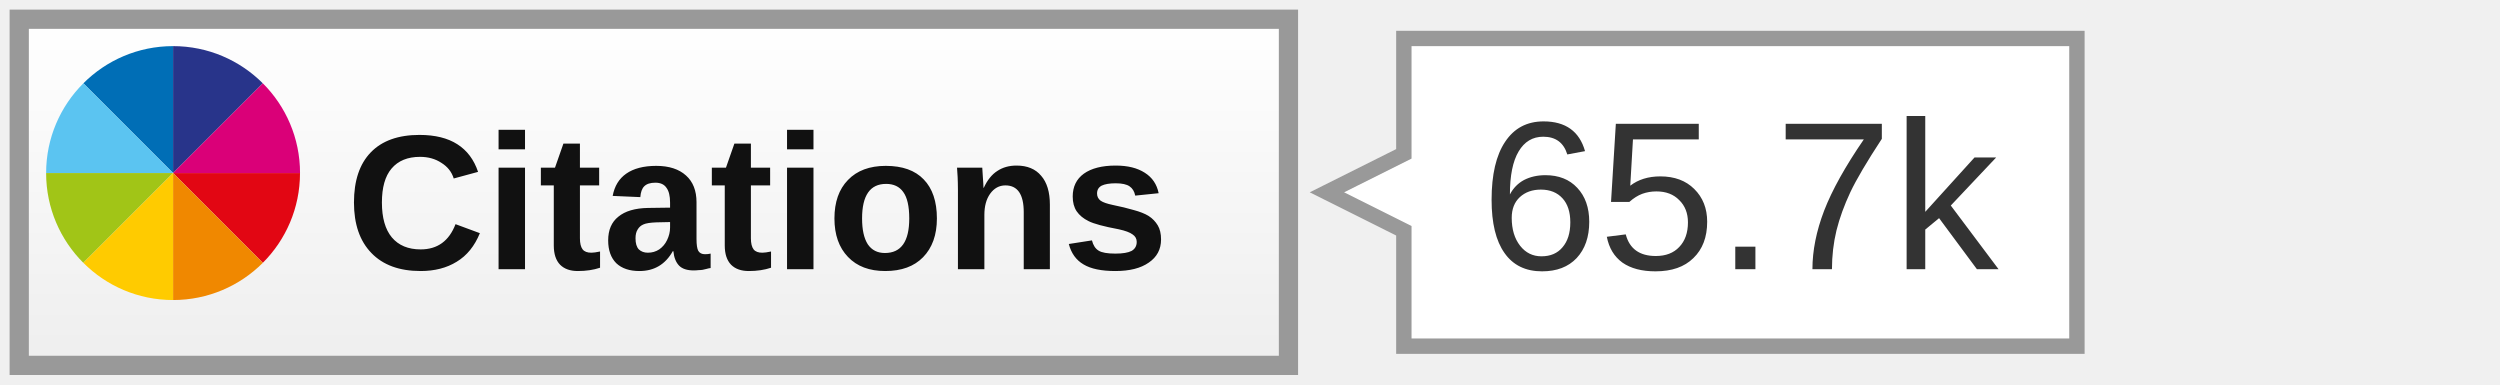
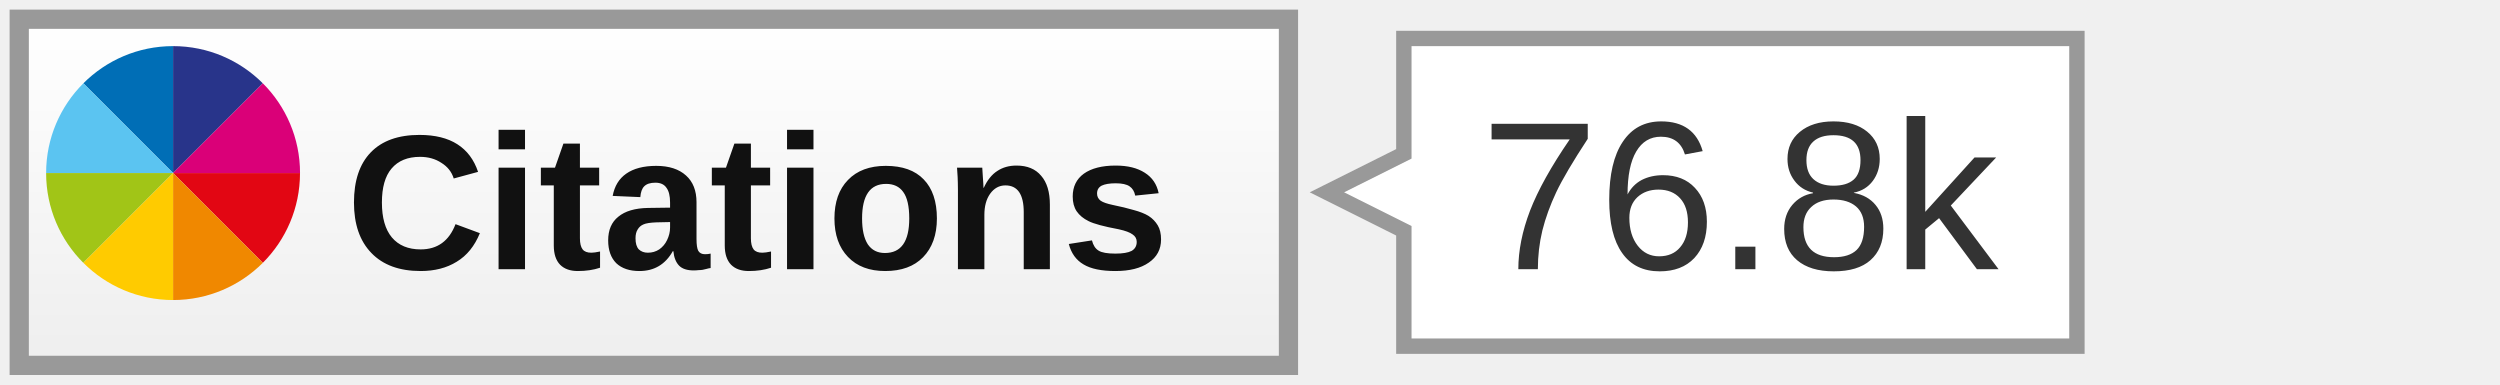
<svg xmlns="http://www.w3.org/2000/svg" width="130" height="20">
  <linearGradient id="a" x2="0" y2="100%">
    <stop offset="0" stop-color="#fff" />
    <stop offset="1" stop-color="#eee" />
  </linearGradient>
  <rect width="66" height="18" x="1" y="1" fill="url(#a)" stroke="#999" rx="0" />
  <svg x="2" y="2" width="14" height="14" viewBox="-150 -150 900 900">
    <path fill="#006EB6" d="M0 0l300 300v-424.4C182.9-124.4 76.8-76.9 0 0z" />
    <path fill="#28348A" d="M300-124.4V300L600 0c-76.8-76.9-182.9-124.4-300-124.4z" />
    <path fill="#E20613" d="M600 600c76.8-76.8 124.3-182.9 124.3-300H300l300 300z" />
    <path fill="#DA0078" d="M300 300h424.4c0-117.1-47.5-223.2-124.3-300L300 300z" />
    <path fill="#5BC4F1" d="M-124.4 300H300L0 0c-76.9 76.8-124.4 182.9-124.4 300z" />
    <path fill="#A1C517" d="M0 600l300-300h-424.4c0 117.1 47.5 223.2 124.4 300z" />
    <path fill="#F08800" d="M300 724.4c117.1 0 223.2-47.5 300-124.3L300 300v424.4z" />
    <path fill="#FFCB00" d="M300 724.4V300L0 600c76.8 76.9 182.9 124.4 300 124.4z" />
  </svg>
  <text font-family="Arial,sans-serif" font-size="10" font-weight="bold" fill="#111" x="18" y="14">Citations</text>
  <path fill="#fff" stroke="#999" stroke-width="0.8" d="M73 2 v6 l-4 2 l4 2 v6 h35 v-16 z" />
-   <text font-family="Arial,sans-serif" font-size="11" fill="#333" x="77" y="14">65.7k</text>
+   <text font-family="Arial,sans-serif" font-size="11" fill="#333" x="77" y="14">76.8k</text>
</svg>
